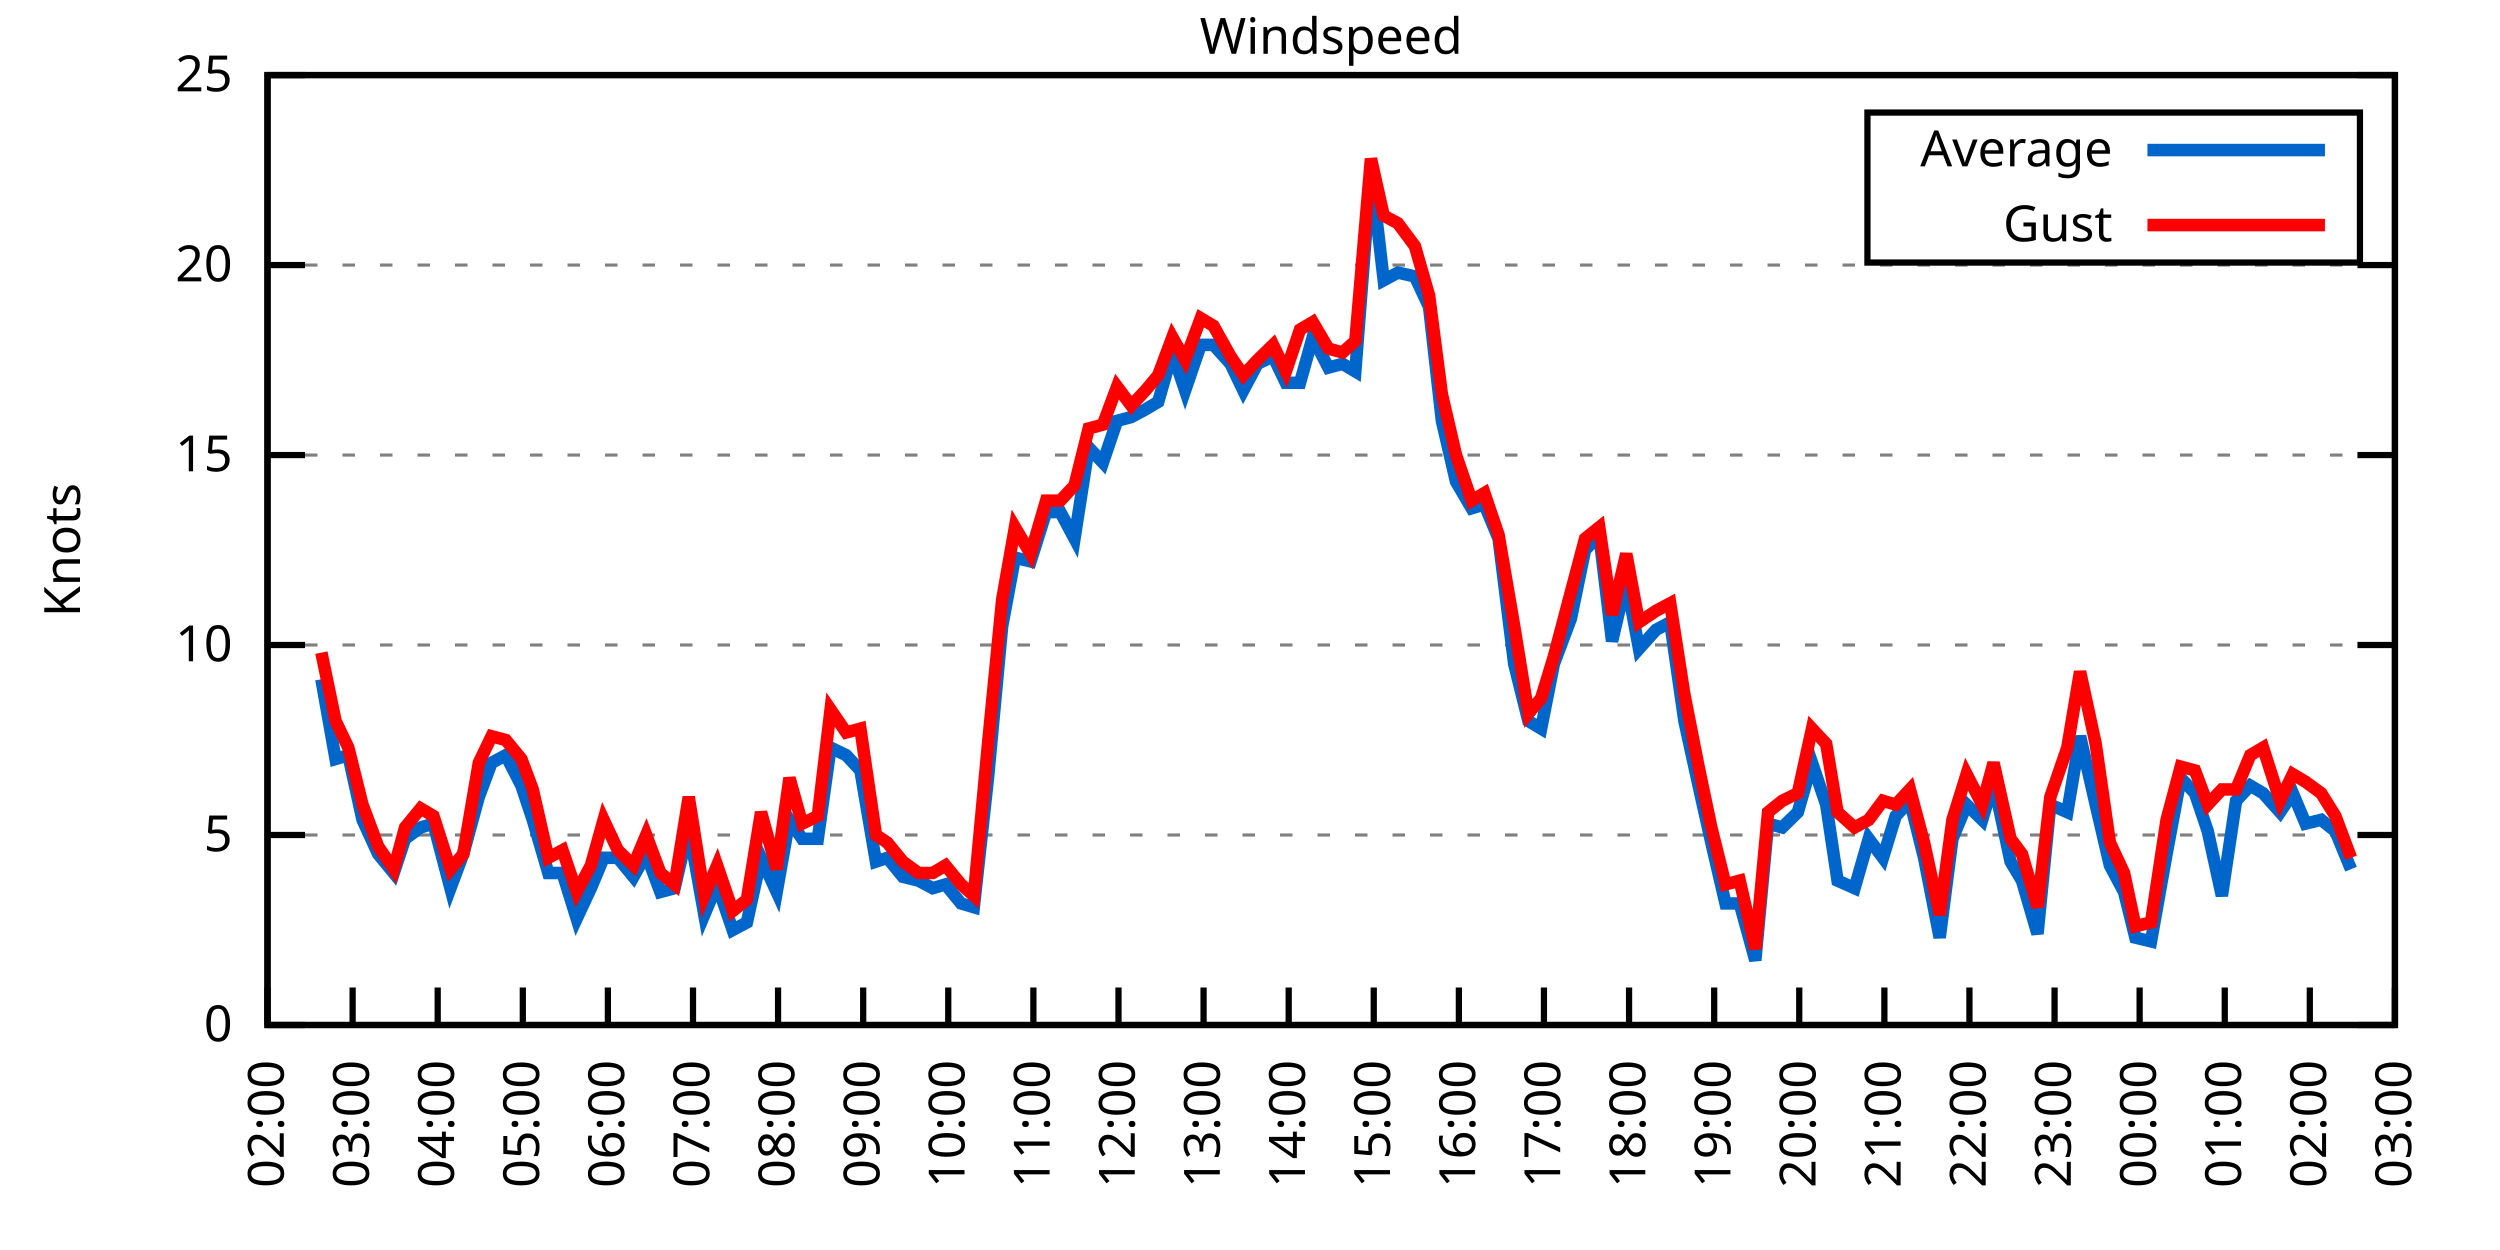
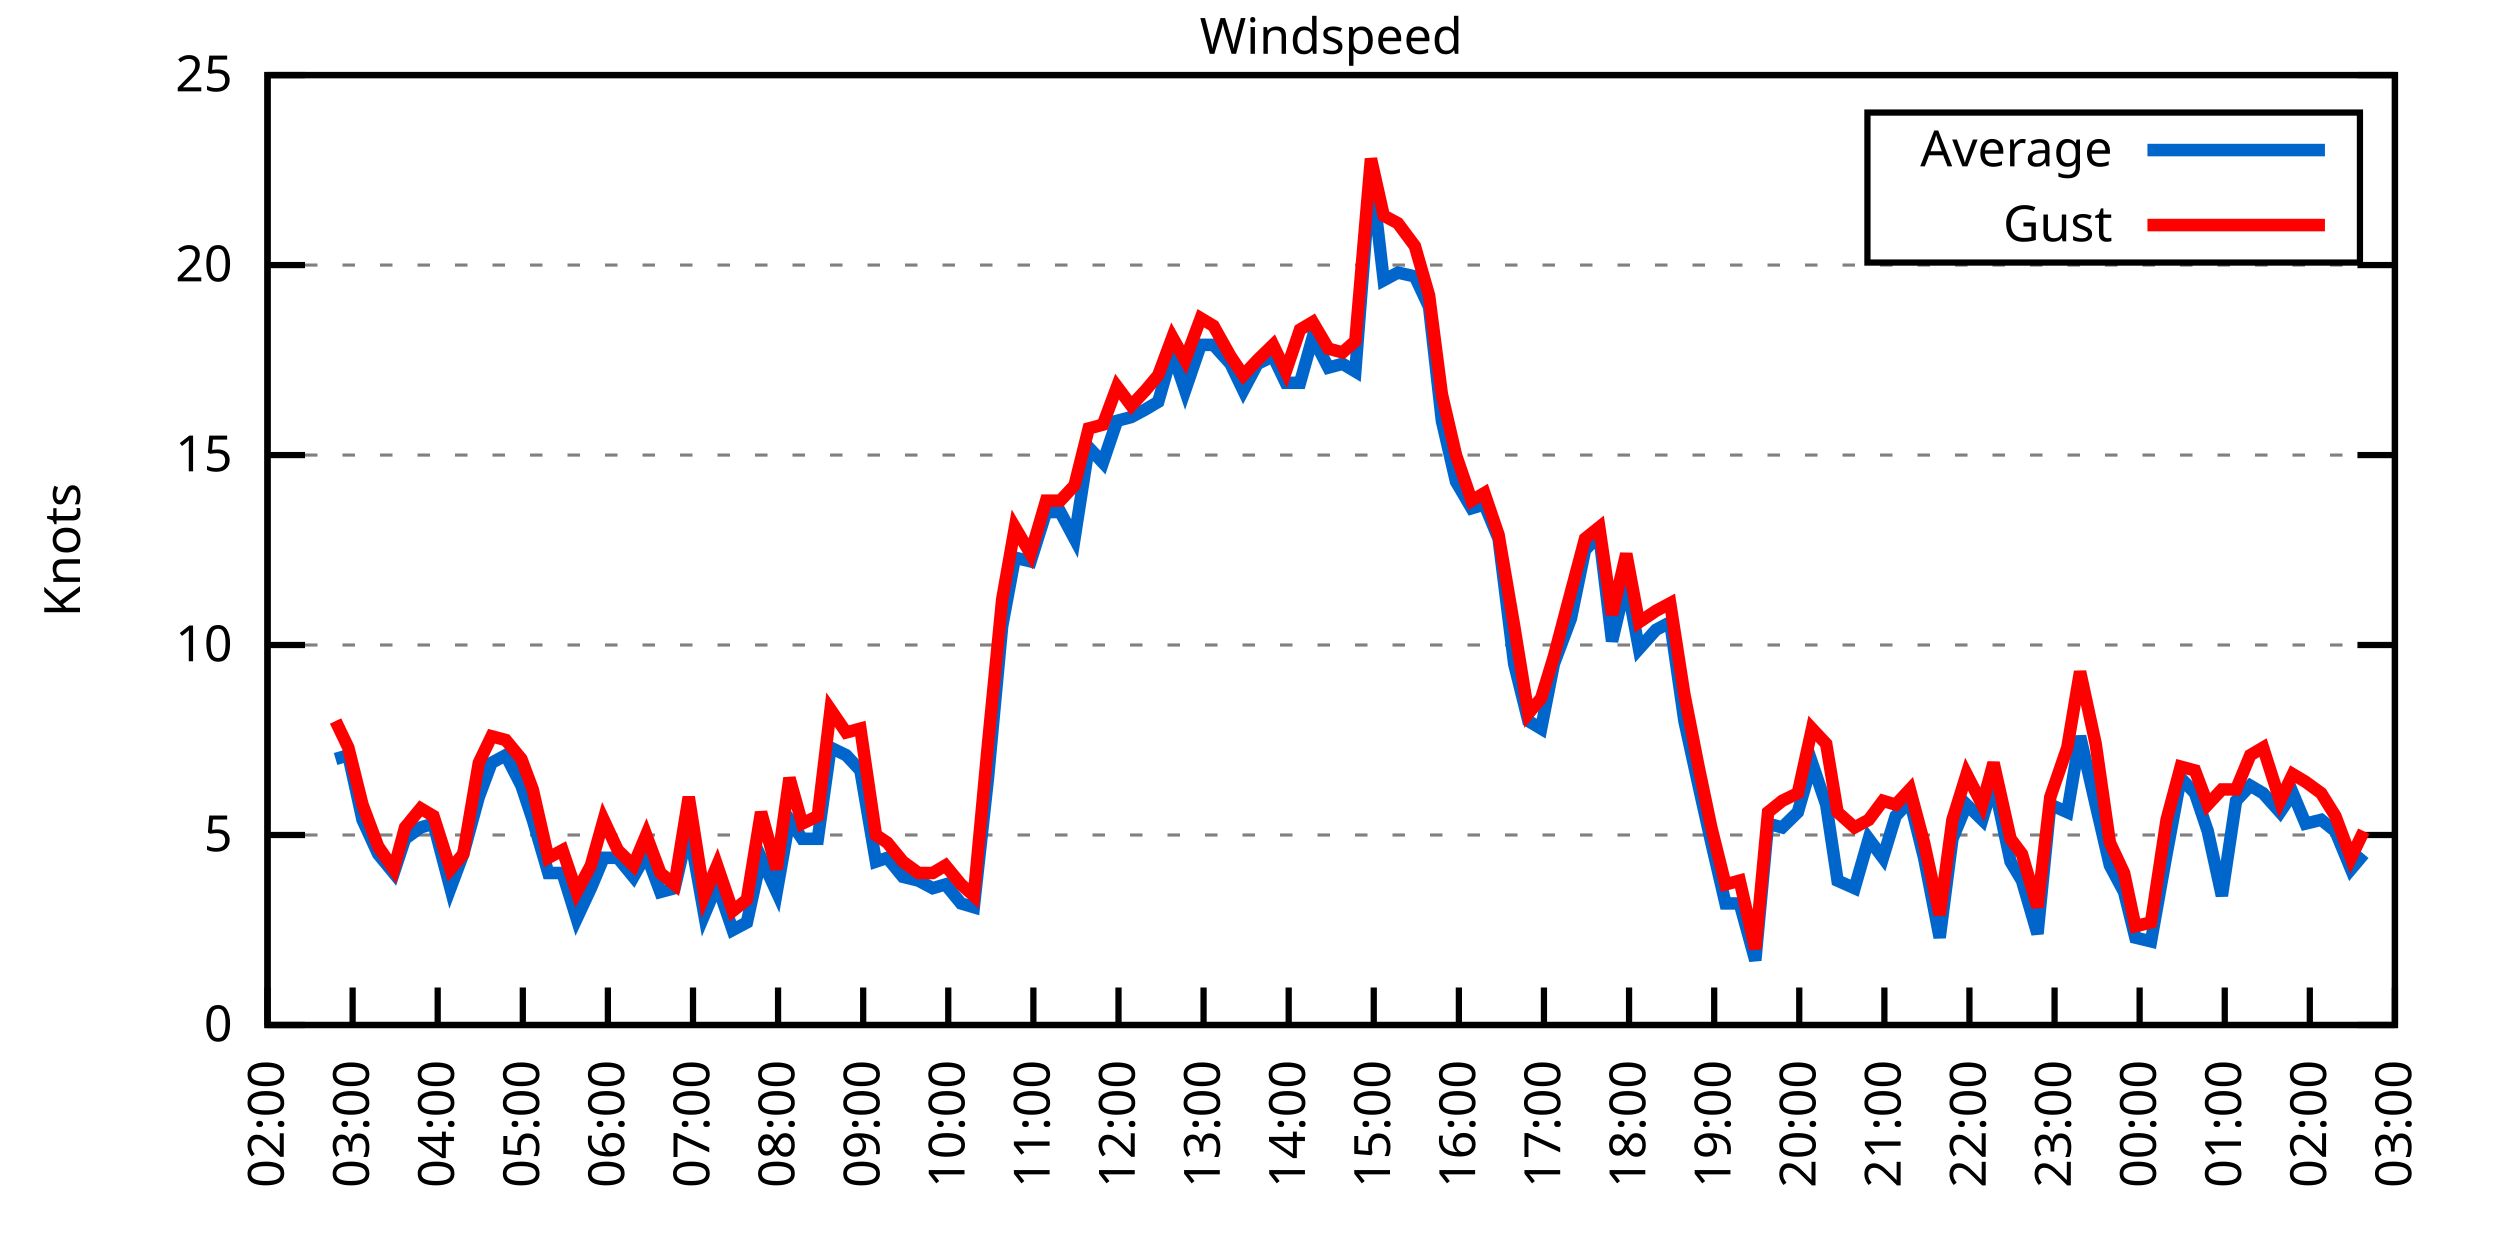
<svg xmlns="http://www.w3.org/2000/svg" xmlns:xlink="http://www.w3.org/1999/xlink" width="400" height="200" viewBox="0 0 400 200">
  <g id="gnuplot_canvas">
    <rect x="0" y="0" width="400" height="200" fill="none" />
    <defs>
      <circle id="gpDot" r="0.5" stroke-width="0.5" stroke="currentColor" />
      <path id="gpPt0" stroke-width="0.333" stroke="currentColor" d="M-1,0 h2 M0,-1 v2" />
      <path id="gpPt1" stroke-width="0.333" stroke="currentColor" d="M-1,-1 L1,1 M1,-1 L-1,1" />
      <path id="gpPt2" stroke-width="0.333" stroke="currentColor" d="M-1,0 L1,0 M0,-1 L0,1 M-1,-1 L1,1 M-1,1 L1,-1" />
      <rect id="gpPt3" stroke-width="0.333" stroke="currentColor" x="-1" y="-1" width="2" height="2" />
      <rect id="gpPt4" stroke-width="0.333" stroke="currentColor" fill="currentColor" x="-1" y="-1" width="2" height="2" />
      <circle id="gpPt5" stroke-width="0.333" stroke="currentColor" cx="0" cy="0" r="1" />
      <use xlink:href="#gpPt5" id="gpPt6" fill="currentColor" stroke="none" />
      <path id="gpPt7" stroke-width="0.333" stroke="currentColor" d="M0,-1.33 L-1.33,0.67 L1.33,0.67 z" />
      <use xlink:href="#gpPt7" id="gpPt8" fill="currentColor" stroke="none" />
      <use xlink:href="#gpPt7" id="gpPt9" stroke="currentColor" transform="rotate(180)" />
      <use xlink:href="#gpPt9" id="gpPt10" fill="currentColor" stroke="none" />
      <use xlink:href="#gpPt3" id="gpPt11" stroke="currentColor" transform="rotate(45)" />
      <use xlink:href="#gpPt11" id="gpPt12" fill="currentColor" stroke="none" />
      <path id="gpPt13" stroke-width="0.333" stroke="currentColor" d="M0,1.330 L1.265,0.411 L0.782,-1.067 L-0.782,-1.076 L-1.265,0.411 z" />
      <use xlink:href="#gpPt13" id="gpPt14" fill="currentColor" stroke="none" />
      <filter id="textbox" filterUnits="objectBoundingBox" x="0" y="0" height="1" width="1">
        <feFlood flood-color="white" flood-opacity="1" result="bgnd" />
        <feComposite in="SourceGraphic" in2="bgnd" operator="atop" />
      </filter>
      <filter id="greybox" filterUnits="objectBoundingBox" x="0" y="0" height="1" width="1">
        <feFlood flood-color="lightgrey" flood-opacity="1" result="grey" />
        <feComposite in="SourceGraphic" in2="grey" operator="atop" />
      </filter>
    </defs>
    <g fill="none" color="white" stroke="currentColor" stroke-width="1.00" stroke-linecap="butt" stroke-linejoin="miter">
</g>
    <g fill="none" color="black" stroke="currentColor" stroke-width="1.00" stroke-linecap="butt" stroke-linejoin="miter">
      <g stroke="none" shape-rendering="crispEdges">
        <polygon fill="rgb(255, 255, 255)" points="42.80,164.00 383.18,164.00 383.18,12.02 42.80,12.02 " />
      </g>
    </g>
    <g fill="none" color="black" stroke="currentColor" stroke-width="1.00" stroke-linecap="butt" stroke-linejoin="miter">
</g>
    <g fill="none" color="black" stroke="black" stroke-width="0.50" stroke-linecap="butt" stroke-linejoin="miter">
</g>
    <g fill="none" color="gray" stroke="currentColor" stroke-width="0.50" stroke-linecap="butt" stroke-linejoin="miter">
      <path stroke="gray" stroke-dasharray="2,4" class="gridline" d="M42.80,164.00 L383.19,164.00  " />
    </g>
    <g fill="none" color="gray" stroke="gray" stroke-width="1.00" stroke-linecap="butt" stroke-linejoin="miter">
</g>
    <g fill="none" color="black" stroke="currentColor" stroke-width="1.00" stroke-linecap="butt" stroke-linejoin="miter">
      <path stroke="black" d="M42.80,164.00 L48.80,164.00 M383.19,164.00 L377.19,164.00  " />
      <g transform="translate(37.20,166.60)" stroke="none" fill="black" font-family="Sans" font-size="8.00" text-anchor="end">
        <text>
          <tspan font-family="Sans"> 0</tspan>
        </text>
      </g>
    </g>
    <g fill="none" color="black" stroke="currentColor" stroke-width="1.00" stroke-linecap="butt" stroke-linejoin="miter">
</g>
    <g fill="none" color="black" stroke="black" stroke-width="0.50" stroke-linecap="butt" stroke-linejoin="miter">
</g>
    <g fill="none" color="gray" stroke="currentColor" stroke-width="0.50" stroke-linecap="butt" stroke-linejoin="miter">
      <path stroke="gray" stroke-dasharray="2,4" class="gridline" d="M42.80,133.60 L383.19,133.60  " />
    </g>
    <g fill="none" color="gray" stroke="gray" stroke-width="1.00" stroke-linecap="butt" stroke-linejoin="miter">
</g>
    <g fill="none" color="black" stroke="currentColor" stroke-width="1.00" stroke-linecap="butt" stroke-linejoin="miter">
      <path stroke="black" d="M42.80,133.60 L48.80,133.60 M383.19,133.60 L377.19,133.60  " />
      <g transform="translate(37.20,136.20)" stroke="none" fill="black" font-family="Sans" font-size="8.00" text-anchor="end">
        <text>
          <tspan font-family="Sans"> 5</tspan>
        </text>
      </g>
    </g>
    <g fill="none" color="black" stroke="currentColor" stroke-width="1.00" stroke-linecap="butt" stroke-linejoin="miter">
</g>
    <g fill="none" color="black" stroke="black" stroke-width="0.50" stroke-linecap="butt" stroke-linejoin="miter">
</g>
    <g fill="none" color="gray" stroke="currentColor" stroke-width="0.50" stroke-linecap="butt" stroke-linejoin="miter">
      <path stroke="gray" stroke-dasharray="2,4" class="gridline" d="M42.80,103.20 L383.19,103.20  " />
    </g>
    <g fill="none" color="gray" stroke="gray" stroke-width="1.00" stroke-linecap="butt" stroke-linejoin="miter">
</g>
    <g fill="none" color="black" stroke="currentColor" stroke-width="1.00" stroke-linecap="butt" stroke-linejoin="miter">
      <path stroke="black" d="M42.80,103.20 L48.80,103.20 M383.19,103.20 L377.19,103.20  " />
      <g transform="translate(37.20,105.80)" stroke="none" fill="black" font-family="Sans" font-size="8.00" text-anchor="end">
        <text>
          <tspan font-family="Sans"> 10</tspan>
        </text>
      </g>
    </g>
    <g fill="none" color="black" stroke="currentColor" stroke-width="1.00" stroke-linecap="butt" stroke-linejoin="miter">
</g>
    <g fill="none" color="black" stroke="black" stroke-width="0.50" stroke-linecap="butt" stroke-linejoin="miter">
</g>
    <g fill="none" color="gray" stroke="currentColor" stroke-width="0.50" stroke-linecap="butt" stroke-linejoin="miter">
      <path stroke="gray" stroke-dasharray="2,4" class="gridline" d="M42.80,72.81 L383.19,72.81  " />
    </g>
    <g fill="none" color="gray" stroke="gray" stroke-width="1.00" stroke-linecap="butt" stroke-linejoin="miter">
</g>
    <g fill="none" color="black" stroke="currentColor" stroke-width="1.00" stroke-linecap="butt" stroke-linejoin="miter">
      <path stroke="black" d="M42.80,72.81 L48.80,72.81 M383.19,72.81 L377.19,72.81  " />
      <g transform="translate(37.20,75.41)" stroke="none" fill="black" font-family="Sans" font-size="8.00" text-anchor="end">
        <text>
          <tspan font-family="Sans"> 15</tspan>
        </text>
      </g>
    </g>
    <g fill="none" color="black" stroke="currentColor" stroke-width="1.00" stroke-linecap="butt" stroke-linejoin="miter">
</g>
    <g fill="none" color="black" stroke="black" stroke-width="0.50" stroke-linecap="butt" stroke-linejoin="miter">
</g>
    <g fill="none" color="gray" stroke="currentColor" stroke-width="0.50" stroke-linecap="butt" stroke-linejoin="miter">
      <path stroke="gray" stroke-dasharray="2,4" class="gridline" d="M42.80,42.41 L383.19,42.41  " />
    </g>
    <g fill="none" color="gray" stroke="gray" stroke-width="1.00" stroke-linecap="butt" stroke-linejoin="miter">
</g>
    <g fill="none" color="black" stroke="currentColor" stroke-width="1.00" stroke-linecap="butt" stroke-linejoin="miter">
      <path stroke="black" d="M42.80,42.41 L48.80,42.41 M383.19,42.41 L377.19,42.41  " />
      <g transform="translate(37.20,45.01)" stroke="none" fill="black" font-family="Sans" font-size="8.00" text-anchor="end">
        <text>
          <tspan font-family="Sans"> 20</tspan>
        </text>
      </g>
    </g>
    <g fill="none" color="black" stroke="currentColor" stroke-width="1.00" stroke-linecap="butt" stroke-linejoin="miter">
</g>
    <g fill="none" color="black" stroke="black" stroke-width="0.50" stroke-linecap="butt" stroke-linejoin="miter">
</g>
    <g fill="none" color="gray" stroke="currentColor" stroke-width="0.50" stroke-linecap="butt" stroke-linejoin="miter">
      <path stroke="gray" stroke-dasharray="2,4" class="gridline" d="M42.80,12.01 L383.19,12.01  " />
    </g>
    <g fill="none" color="gray" stroke="gray" stroke-width="1.00" stroke-linecap="butt" stroke-linejoin="miter">
</g>
    <g fill="none" color="black" stroke="currentColor" stroke-width="1.00" stroke-linecap="butt" stroke-linejoin="miter">
      <path stroke="black" d="M42.80,12.01 L48.80,12.01 M383.19,12.01 L377.19,12.01  " />
      <g transform="translate(37.20,14.61)" stroke="none" fill="black" font-family="Sans" font-size="8.00" text-anchor="end">
        <text>
          <tspan font-family="Sans"> 25</tspan>
        </text>
      </g>
    </g>
    <g fill="none" color="black" stroke="currentColor" stroke-width="1.00" stroke-linecap="butt" stroke-linejoin="miter">
      <path stroke="black" d="M42.80,164.00 L42.80,158.00  " />
      <g transform="translate(45.40,169.60) rotate(270.00)" stroke="none" fill="black" font-family="Sans" font-size="8.00" text-anchor="end">
        <text>
          <tspan font-family="Sans">02:00</tspan>
        </text>
      </g>
    </g>
    <g fill="none" color="black" stroke="currentColor" stroke-width="1.00" stroke-linecap="butt" stroke-linejoin="miter">
      <path stroke="black" d="M56.42,164.00 L56.42,158.00  " />
      <g transform="translate(59.02,169.60) rotate(270.00)" stroke="none" fill="black" font-family="Sans" font-size="8.00" text-anchor="end">
        <text>
          <tspan font-family="Sans">03:00</tspan>
        </text>
      </g>
    </g>
    <g fill="none" color="black" stroke="currentColor" stroke-width="1.00" stroke-linecap="butt" stroke-linejoin="miter">
      <path stroke="black" d="M70.03,164.00 L70.03,158.00  " />
      <g transform="translate(72.63,169.60) rotate(270.00)" stroke="none" fill="black" font-family="Sans" font-size="8.00" text-anchor="end">
        <text>
          <tspan font-family="Sans">04:00</tspan>
        </text>
      </g>
    </g>
    <g fill="none" color="black" stroke="currentColor" stroke-width="1.00" stroke-linecap="butt" stroke-linejoin="miter">
      <path stroke="black" d="M83.65,164.00 L83.65,158.00  " />
      <g transform="translate(86.25,169.60) rotate(270.00)" stroke="none" fill="black" font-family="Sans" font-size="8.00" text-anchor="end">
        <text>
          <tspan font-family="Sans">05:00</tspan>
        </text>
      </g>
    </g>
    <g fill="none" color="black" stroke="currentColor" stroke-width="1.00" stroke-linecap="butt" stroke-linejoin="miter">
      <path stroke="black" d="M97.26,164.00 L97.26,158.00  " />
      <g transform="translate(99.86,169.60) rotate(270.00)" stroke="none" fill="black" font-family="Sans" font-size="8.00" text-anchor="end">
        <text>
          <tspan font-family="Sans">06:00</tspan>
        </text>
      </g>
    </g>
    <g fill="none" color="black" stroke="currentColor" stroke-width="1.00" stroke-linecap="butt" stroke-linejoin="miter">
      <path stroke="black" d="M110.88,164.00 L110.88,158.00  " />
      <g transform="translate(113.48,169.60) rotate(270.00)" stroke="none" fill="black" font-family="Sans" font-size="8.00" text-anchor="end">
        <text>
          <tspan font-family="Sans">07:00</tspan>
        </text>
      </g>
    </g>
    <g fill="none" color="black" stroke="currentColor" stroke-width="1.00" stroke-linecap="butt" stroke-linejoin="miter">
      <path stroke="black" d="M124.49,164.00 L124.49,158.00  " />
      <g transform="translate(127.09,169.60) rotate(270.00)" stroke="none" fill="black" font-family="Sans" font-size="8.00" text-anchor="end">
        <text>
          <tspan font-family="Sans">08:00</tspan>
        </text>
      </g>
    </g>
    <g fill="none" color="black" stroke="currentColor" stroke-width="1.00" stroke-linecap="butt" stroke-linejoin="miter">
      <path stroke="black" d="M138.11,164.00 L138.11,158.00  " />
      <g transform="translate(140.71,169.60) rotate(270.00)" stroke="none" fill="black" font-family="Sans" font-size="8.00" text-anchor="end">
        <text>
          <tspan font-family="Sans">09:00</tspan>
        </text>
      </g>
    </g>
    <g fill="none" color="black" stroke="currentColor" stroke-width="1.00" stroke-linecap="butt" stroke-linejoin="miter">
      <path stroke="black" d="M151.72,164.00 L151.72,158.00  " />
      <g transform="translate(154.32,169.60) rotate(270.00)" stroke="none" fill="black" font-family="Sans" font-size="8.00" text-anchor="end">
        <text>
          <tspan font-family="Sans">10:00</tspan>
        </text>
      </g>
    </g>
    <g fill="none" color="black" stroke="currentColor" stroke-width="1.00" stroke-linecap="butt" stroke-linejoin="miter">
      <path stroke="black" d="M165.34,164.00 L165.34,158.00  " />
      <g transform="translate(167.94,169.60) rotate(270.00)" stroke="none" fill="black" font-family="Sans" font-size="8.00" text-anchor="end">
        <text>
          <tspan font-family="Sans">11:00</tspan>
        </text>
      </g>
    </g>
    <g fill="none" color="black" stroke="currentColor" stroke-width="1.00" stroke-linecap="butt" stroke-linejoin="miter">
      <path stroke="black" d="M178.96,164.00 L178.96,158.00  " />
      <g transform="translate(181.56,169.60) rotate(270.00)" stroke="none" fill="black" font-family="Sans" font-size="8.00" text-anchor="end">
        <text>
          <tspan font-family="Sans">12:00</tspan>
        </text>
      </g>
    </g>
    <g fill="none" color="black" stroke="currentColor" stroke-width="1.00" stroke-linecap="butt" stroke-linejoin="miter">
      <path stroke="black" d="M192.57,164.00 L192.57,158.00  " />
      <g transform="translate(195.17,169.60) rotate(270.00)" stroke="none" fill="black" font-family="Sans" font-size="8.00" text-anchor="end">
        <text>
          <tspan font-family="Sans">13:00</tspan>
        </text>
      </g>
    </g>
    <g fill="none" color="black" stroke="currentColor" stroke-width="1.00" stroke-linecap="butt" stroke-linejoin="miter">
      <path stroke="black" d="M206.19,164.00 L206.19,158.00  " />
      <g transform="translate(208.79,169.60) rotate(270.00)" stroke="none" fill="black" font-family="Sans" font-size="8.00" text-anchor="end">
        <text>
          <tspan font-family="Sans">14:00</tspan>
        </text>
      </g>
    </g>
    <g fill="none" color="black" stroke="currentColor" stroke-width="1.00" stroke-linecap="butt" stroke-linejoin="miter">
      <path stroke="black" d="M219.80,164.00 L219.80,158.00  " />
      <g transform="translate(222.40,169.60) rotate(270.00)" stroke="none" fill="black" font-family="Sans" font-size="8.00" text-anchor="end">
        <text>
          <tspan font-family="Sans">15:00</tspan>
        </text>
      </g>
    </g>
    <g fill="none" color="black" stroke="currentColor" stroke-width="1.00" stroke-linecap="butt" stroke-linejoin="miter">
      <path stroke="black" d="M233.42,164.00 L233.42,158.00  " />
      <g transform="translate(236.02,169.60) rotate(270.00)" stroke="none" fill="black" font-family="Sans" font-size="8.00" text-anchor="end">
        <text>
          <tspan font-family="Sans">16:00</tspan>
        </text>
      </g>
    </g>
    <g fill="none" color="black" stroke="currentColor" stroke-width="1.00" stroke-linecap="butt" stroke-linejoin="miter">
      <path stroke="black" d="M247.03,164.00 L247.03,158.00  " />
      <g transform="translate(249.63,169.60) rotate(270.00)" stroke="none" fill="black" font-family="Sans" font-size="8.00" text-anchor="end">
        <text>
          <tspan font-family="Sans">17:00</tspan>
        </text>
      </g>
    </g>
    <g fill="none" color="black" stroke="currentColor" stroke-width="1.00" stroke-linecap="butt" stroke-linejoin="miter">
      <path stroke="black" d="M260.65,164.00 L260.65,158.00  " />
      <g transform="translate(263.25,169.60) rotate(270.00)" stroke="none" fill="black" font-family="Sans" font-size="8.00" text-anchor="end">
        <text>
          <tspan font-family="Sans">18:00</tspan>
        </text>
      </g>
    </g>
    <g fill="none" color="black" stroke="currentColor" stroke-width="1.00" stroke-linecap="butt" stroke-linejoin="miter">
      <path stroke="black" d="M274.27,164.00 L274.27,158.00  " />
      <g transform="translate(276.87,169.60) rotate(270.00)" stroke="none" fill="black" font-family="Sans" font-size="8.00" text-anchor="end">
        <text>
          <tspan font-family="Sans">19:00</tspan>
        </text>
      </g>
    </g>
    <g fill="none" color="black" stroke="currentColor" stroke-width="1.00" stroke-linecap="butt" stroke-linejoin="miter">
      <path stroke="black" d="M287.88,164.00 L287.88,158.00  " />
      <g transform="translate(290.48,169.60) rotate(270.00)" stroke="none" fill="black" font-family="Sans" font-size="8.00" text-anchor="end">
        <text>
          <tspan font-family="Sans">20:00</tspan>
        </text>
      </g>
    </g>
    <g fill="none" color="black" stroke="currentColor" stroke-width="1.00" stroke-linecap="butt" stroke-linejoin="miter">
      <path stroke="black" d="M301.50,164.00 L301.50,158.00  " />
      <g transform="translate(304.10,169.60) rotate(270.00)" stroke="none" fill="black" font-family="Sans" font-size="8.00" text-anchor="end">
        <text>
          <tspan font-family="Sans">21:00</tspan>
        </text>
      </g>
    </g>
    <g fill="none" color="black" stroke="currentColor" stroke-width="1.00" stroke-linecap="butt" stroke-linejoin="miter">
      <path stroke="black" d="M315.11,164.00 L315.11,158.00  " />
      <g transform="translate(317.71,169.60) rotate(270.00)" stroke="none" fill="black" font-family="Sans" font-size="8.00" text-anchor="end">
        <text>
          <tspan font-family="Sans">22:00</tspan>
        </text>
      </g>
    </g>
    <g fill="none" color="black" stroke="currentColor" stroke-width="1.00" stroke-linecap="butt" stroke-linejoin="miter">
      <path stroke="black" d="M328.73,164.00 L328.73,158.00  " />
      <g transform="translate(331.33,169.60) rotate(270.00)" stroke="none" fill="black" font-family="Sans" font-size="8.00" text-anchor="end">
        <text>
          <tspan font-family="Sans">23:00</tspan>
        </text>
      </g>
    </g>
    <g fill="none" color="black" stroke="currentColor" stroke-width="1.00" stroke-linecap="butt" stroke-linejoin="miter">
      <path stroke="black" d="M342.34,164.00 L342.34,158.00  " />
      <g transform="translate(344.94,169.60) rotate(270.00)" stroke="none" fill="black" font-family="Sans" font-size="8.00" text-anchor="end">
        <text>
          <tspan font-family="Sans">00:00</tspan>
        </text>
      </g>
    </g>
    <g fill="none" color="black" stroke="currentColor" stroke-width="1.00" stroke-linecap="butt" stroke-linejoin="miter">
      <path stroke="black" d="M355.96,164.00 L355.96,158.00  " />
      <g transform="translate(358.56,169.60) rotate(270.00)" stroke="none" fill="black" font-family="Sans" font-size="8.00" text-anchor="end">
        <text>
          <tspan font-family="Sans">01:00</tspan>
        </text>
      </g>
    </g>
    <g fill="none" color="black" stroke="currentColor" stroke-width="1.00" stroke-linecap="butt" stroke-linejoin="miter">
      <path stroke="black" d="M369.57,164.00 L369.57,158.00  " />
      <g transform="translate(372.17,169.60) rotate(270.00)" stroke="none" fill="black" font-family="Sans" font-size="8.00" text-anchor="end">
        <text>
          <tspan font-family="Sans">02:00</tspan>
        </text>
      </g>
    </g>
    <g fill="none" color="black" stroke="currentColor" stroke-width="1.00" stroke-linecap="butt" stroke-linejoin="miter">
      <path stroke="black" d="M383.19,164.00 L383.19,158.00  " />
      <g transform="translate(385.79,169.60) rotate(270.00)" stroke="none" fill="black" font-family="Sans" font-size="8.00" text-anchor="end">
        <text>
          <tspan font-family="Sans">03:00</tspan>
        </text>
      </g>
    </g>
    <g fill="none" color="black" stroke="currentColor" stroke-width="1.00" stroke-linecap="butt" stroke-linejoin="miter">
</g>
    <g fill="none" color="black" stroke="currentColor" stroke-width="1.00" stroke-linecap="butt" stroke-linejoin="miter">
      <path stroke="black" d="M42.80,12.01 L42.80,164.00 L383.19,164.00 L383.19,12.01 L42.80,12.01 Z  " />
    </g>
    <g fill="none" color="black" stroke="currentColor" stroke-width="1.00" stroke-linecap="butt" stroke-linejoin="miter">
</g>
    <g fill="none" color="black" stroke="currentColor" stroke-width="1.00" stroke-linecap="butt" stroke-linejoin="miter">
      <path stroke="black" d="M298.79,42.01 L298.79,18.01 L377.59,18.01 L377.59,42.01 L298.79,42.01 Z  " />
    </g>
    <g id="Windspeed_plot_1">
      <g fill="none" color="white" stroke="black" stroke-width="2.00" stroke-linecap="butt" stroke-linejoin="miter">
</g>
      <g fill="none" color="black" stroke="currentColor" stroke-width="2.00" stroke-linecap="butt" stroke-linejoin="miter">
        <g transform="translate(337.99,26.61)" stroke="none" fill="black" font-family="Sans" font-size="8.00" text-anchor="end">
          <text>
            <tspan font-family="Sans">Average</tspan>
          </text>
        </g>
      </g>
      <g fill="none" color="black" stroke="currentColor" stroke-width="2.00" stroke-linecap="butt" stroke-linejoin="miter">
-         <path stroke="rgb(  0, 102, 204)" d="M343.59,24.01 L371.99,24.01 M51.42,108.68 L53.69,121.44 L55.73,120.83 L58.00,131.17 L60.50,136.64 L63.00,139.68   L64.81,134.21 L67.31,132.39 L69.35,131.78 L72.07,142.11 L74.12,136.64 L76.61,127.52 L78.65,122.05 L80.92,120.83   L83.42,125.70 L85.24,131.17 L87.73,139.68 L90.00,139.68 L92.27,146.98 L94.54,142.11 L96.58,137.25 L98.85,137.25   L101.35,140.29 L103.39,136.64 L105.66,142.72 L107.93,142.11 L110.20,132.39 L112.69,146.37 L114.74,141.51 L117.23,148.80   L119.50,147.59 L121.77,137.25 L124.27,142.72 L126.31,131.17 L128.35,134.21 L130.85,134.21 L132.89,119.62 L135.39,120.83   L137.66,123.27 L140.15,137.86 L141.97,137.25 L144.46,140.29 L146.96,140.90 L149.23,142.11 L151.27,141.51 L153.77,144.55   L155.81,145.15 L158.08,124.48 L160.35,100.16 L162.39,89.22 L164.89,89.83 L167.38,81.93 L169.65,81.93 L171.92,86.18   L174.19,71.59 L176.46,74.02 L178.73,67.33 L181.00,66.73 L183.27,65.51 L185.31,64.29 L187.58,56.39 L189.62,62.47   L192.12,55.18 L194.16,55.18 L196.88,58.21 L198.93,62.47 L201.19,58.21 L203.69,57.00 L205.73,61.25 L208.00,61.25   L210.04,53.96 L212.54,58.82 L214.81,58.21 L216.85,59.43 L219.35,27.21 L221.39,44.84 L223.66,43.62 L226.38,44.23   L228.65,49.10 L230.70,67.33 L232.96,77.06 L235.46,81.32 L237.50,80.71 L239.77,86.18 L242.27,106.24 L244.54,115.36   L246.58,116.58 L248.62,106.24 L251.35,98.95 L253.61,88.00 L255.88,85.57 L257.93,102.60 L260.20,92.87 L262.24,103.81   L264.96,100.77 L267.23,99.56 L269.50,115.36 L271.77,125.70 L273.81,134.82 L276.08,144.55 L278.35,144.55 L280.85,153.66   L282.89,131.78 L285.16,132.39 L287.65,129.95 L289.92,122.05 L292.19,128.74 L294.01,140.90 L296.73,142.11 L299.00,134.21   L301.27,137.25 L303.31,130.56 L305.58,128.13 L307.85,137.25 L310.35,150.02 L312.39,134.21 L314.66,128.74 L317.15,131.17   L318.97,125.09 L321.69,137.86 L323.51,140.90 L326.00,149.41 L328.05,128.74 L330.77,129.95 L332.81,117.80 L335.31,128.74   L337.58,138.47 L339.85,142.72 L341.66,150.02 L344.16,150.62 L346.65,136.64 L348.92,124.48 L351.19,126.91 L353.24,132.99   L355.50,143.33 L357.77,128.13 L360.04,125.70 L362.09,126.91 L364.81,129.95 L366.85,126.91 L368.89,131.78 L371.39,131.17   L373.66,132.99 L376.16,139.07  " />
+         <path stroke="rgb(  0, 102, 204)" d="M343.59,24.01 L371.99,24.01 M53.69,121.44 L55.73,120.83 L58.00,131.17 L60.50,136.64 L63.00,139.68 L64.81,134.21   L67.31,132.39 L69.35,131.78 L72.07,142.11 L74.12,136.64 L76.61,127.52 L78.65,122.05 L80.92,120.83 L83.42,125.70   L85.24,131.17 L87.73,139.68 L90.00,139.68 L92.27,146.98 L94.54,142.11 L96.58,137.25 L98.85,137.25 L101.35,140.29   L103.39,136.64 L105.66,142.72 L107.93,142.11 L110.20,132.39 L112.69,146.37 L114.74,141.51 L117.23,148.80 L119.50,147.59   L121.77,137.25 L124.27,142.72 L126.31,131.17 L128.35,134.21 L130.85,134.21 L132.89,119.62 L135.39,120.83 L137.66,123.27   L140.15,137.86 L141.97,137.25 L144.46,140.29 L146.96,140.90 L149.23,142.11 L151.27,141.51 L153.77,144.55 L155.81,145.15   L158.08,124.48 L160.35,100.16 L162.39,89.22 L164.89,89.83 L167.38,81.93 L169.65,81.93 L171.92,86.18 L174.19,71.59   L176.46,74.02 L178.73,67.33 L181.00,66.73 L183.27,65.51 L185.31,64.29 L187.58,56.39 L189.62,62.47 L192.12,55.18   L194.16,55.18 L196.88,58.21 L198.93,62.47 L201.19,58.21 L203.69,57.00 L205.73,61.25 L208.00,61.25 L210.04,53.96   L212.54,58.82 L214.81,58.21 L216.85,59.43 L219.35,27.21 L221.39,44.84 L223.66,43.62 L226.38,44.23 L228.65,49.10   L230.70,67.33 L232.96,77.06 L235.46,81.32 L237.50,80.71 L239.77,86.18 L242.27,106.24 L244.54,115.36 L246.58,116.58   L248.62,106.24 L251.35,98.95 L253.61,88.00 L255.88,85.57 L257.93,102.60 L260.20,92.87 L262.24,103.81 L264.96,100.77   L267.23,99.56 L269.50,115.36 L271.77,125.70 L273.81,134.82 L276.08,144.55 L278.35,144.55 L280.85,153.66 L282.89,131.78   L285.16,132.39 L287.65,129.95 L289.92,122.05 L292.19,128.74 L294.01,140.90 L296.73,142.11 L299.00,134.21 L301.27,137.25   L303.31,130.56 L305.58,128.13 L307.85,137.25 L310.35,150.02 L312.39,134.21 L314.66,128.74 L317.15,131.17 L318.97,125.09   L321.69,137.86 L323.51,140.90 L326.00,149.41 L328.05,128.74 L330.77,129.95 L332.81,117.80 L335.31,128.74 L337.58,138.47   L339.85,142.72 L341.66,150.02 L344.16,150.62 L346.65,136.64 L348.92,124.48 L351.19,126.91 L353.24,132.99 L355.50,143.33   L357.77,128.13 L360.04,125.70 L362.09,126.91 L364.81,129.95 L366.85,126.91 L368.89,131.78 L371.39,131.17 L373.66,132.99   L376.16,139.07 L378.20,136.64  " />
      </g>
    </g>
    <g id="Windspeed_plot_2">
      <g fill="none" color="black" stroke="currentColor" stroke-width="2.00" stroke-linecap="butt" stroke-linejoin="miter">
        <g transform="translate(337.99,38.61)" stroke="none" fill="black" font-family="Sans" font-size="8.00" text-anchor="end">
          <text>
            <tspan font-family="Sans">Gust</tspan>
          </text>
        </g>
      </g>
      <g fill="none" color="black" stroke="currentColor" stroke-width="2.00" stroke-linecap="butt" stroke-linejoin="miter">
-         <path stroke="rgb(255,   0,   0)" d="M343.59,36.01 L371.99,36.01 M51.42,104.42 L53.69,115.36 L55.73,119.62 L58.00,128.74 L60.50,135.43 L63.00,139.07   L64.81,132.39 L67.31,129.35 L69.35,130.56 L72.07,139.07 L74.12,136.64 L76.61,122.05 L78.65,117.80 L80.92,118.40   L83.42,121.44 L85.24,126.31 L87.73,137.25 L90.00,136.03 L92.27,142.72 L94.54,138.47 L96.58,131.17 L98.85,136.03   L101.35,138.47 L103.39,133.60 L105.66,139.68 L107.93,141.51 L110.20,127.52 L112.69,143.33 L114.74,138.47 L117.23,145.76   L119.50,143.94 L121.77,129.95 L124.27,139.07 L126.31,124.48 L128.35,131.78 L130.85,130.56 L132.89,113.54 L135.39,117.19   L137.66,116.58 L140.15,133.60 L141.97,134.82 L144.46,137.86 L146.96,139.68 L149.23,139.68 L151.27,138.47 L153.77,141.51   L155.81,143.33 L158.08,119.01 L160.35,95.91 L162.39,84.36 L164.89,88.61 L167.38,80.10 L169.65,80.10 L171.92,77.67   L174.19,68.55 L176.46,67.94 L178.73,61.86 L181.00,64.90 L183.27,62.47 L185.31,60.04 L187.58,53.96 L189.62,57.61   L192.12,50.92 L194.16,52.14 L196.88,57.00 L198.93,60.04 L201.19,57.61 L203.69,55.18 L205.73,59.43 L208.00,52.74   L210.04,51.53 L212.54,55.78 L214.81,56.39 L216.85,54.57 L219.35,25.39 L221.39,34.50 L223.66,35.72 L226.38,39.37   L228.65,47.27 L230.70,63.08 L232.96,72.81 L235.46,80.10 L237.50,78.89 L239.77,85.57 L242.27,100.16 L244.54,114.15   L246.58,111.72 L248.62,105.03 L251.35,94.69 L253.61,86.18 L255.88,84.36 L257.93,98.34 L260.20,88.61 L262.24,99.56   L264.96,97.73 L267.23,96.52 L269.50,111.11 L271.77,122.66 L273.81,132.39 L276.08,141.51 L278.35,140.90 L280.85,151.84   L282.89,129.95 L285.16,128.13 L287.65,126.91 L289.92,116.58 L292.19,119.01 L294.01,129.95 L296.73,132.39 L299.00,131.17   L301.27,128.13 L303.31,128.74 L305.58,126.31 L307.85,134.82 L310.35,146.37 L312.39,131.17 L314.66,123.87 L317.15,128.74   L318.97,122.05 L321.69,134.21 L323.51,136.64 L326.00,145.15 L328.05,127.52 L330.77,119.62 L332.81,107.46 L335.31,119.01   L337.58,134.82 L339.85,139.68 L341.66,148.19 L344.16,147.59 L346.65,131.17 L348.92,122.66 L351.19,123.27 L353.24,128.74   L355.50,126.31 L357.77,126.31 L360.04,120.83 L362.09,119.62 L364.81,128.13 L366.85,123.87 L368.89,125.09 L371.39,126.91   L373.66,130.56 L376.16,137.25  " />
+         <path stroke="rgb(255,   0,   0)" d="M343.59,36.01 L371.99,36.01 M53.69,115.36 L55.73,119.62 L58.00,128.74 L60.50,135.43 L63.00,139.07 L64.81,132.39   L67.31,129.35 L69.35,130.56 L72.07,139.07 L74.12,136.64 L76.61,122.05 L78.65,117.80 L80.92,118.40 L83.42,121.44   L85.24,126.31 L87.73,137.25 L90.00,136.03 L92.27,142.72 L94.54,138.47 L96.58,131.17 L98.85,136.03 L101.35,138.47   L103.39,133.60 L105.66,139.68 L107.93,141.51 L110.20,127.52 L112.69,143.33 L114.74,138.47 L117.23,145.76 L119.50,143.94   L121.77,129.95 L124.27,139.07 L126.31,124.48 L128.35,131.78 L130.85,130.56 L132.89,113.54 L135.39,117.19 L137.66,116.58   L140.15,133.60 L141.97,134.82 L144.46,137.86 L146.96,139.68 L149.23,139.68 L151.27,138.47 L153.77,141.51 L155.81,143.33   L158.08,119.01 L160.35,95.91 L162.39,84.36 L164.89,88.61 L167.38,80.10 L169.65,80.10 L171.92,77.67 L174.19,68.55   L176.46,67.94 L178.73,61.86 L181.00,64.90 L183.27,62.47 L185.31,60.04 L187.58,53.96 L189.62,57.61 L192.12,50.92   L194.16,52.14 L196.88,57.00 L198.93,60.04 L201.19,57.61 L203.69,55.18 L205.73,59.43 L208.00,52.74 L210.04,51.53   L212.54,55.78 L214.81,56.39 L216.85,54.57 L219.35,25.39 L221.39,34.50 L223.66,35.72 L226.38,39.37 L228.65,47.27   L230.70,63.08 L232.96,72.81 L235.46,80.10 L237.50,78.89 L239.77,85.57 L242.27,100.16 L244.54,114.15 L246.58,111.72   L248.62,105.03 L251.35,94.69 L253.61,86.18 L255.88,84.36 L257.93,98.34 L260.20,88.61 L262.24,99.56 L264.96,97.73   L267.23,96.52 L269.50,111.11 L271.77,122.66 L273.81,132.39 L276.08,141.51 L278.35,140.90 L280.85,151.84 L282.89,129.95   L285.16,128.13 L287.65,126.91 L289.92,116.58 L292.19,119.01 L294.01,129.95 L296.73,132.39 L299.00,131.17 L301.27,128.13   L303.31,128.74 L305.58,126.31 L307.85,134.82 L310.35,146.37 L312.39,131.17 L314.66,123.87 L317.15,128.74 L318.97,122.05   L321.69,134.21 L323.51,136.64 L326.00,145.15 L328.05,127.52 L330.77,119.62 L332.81,107.46 L335.31,119.01 L337.58,134.82   L339.85,139.68 L341.66,148.19 L344.16,147.59 L346.65,131.17 L348.92,122.66 L351.19,123.27 L353.24,128.74 L355.50,126.31   L357.77,126.31 L360.04,120.83 L362.09,119.62 L364.81,128.13 L366.85,123.87 L368.89,125.09 L371.39,126.91 L373.66,130.56   L376.16,137.25 L378.20,132.99  " />
      </g>
    </g>
    <g fill="none" color="black" stroke="currentColor" stroke-width="2.00" stroke-linecap="butt" stroke-linejoin="miter">
</g>
    <g fill="none" color="black" stroke="black" stroke-width="1.00" stroke-linecap="butt" stroke-linejoin="miter">
</g>
    <g fill="none" color="black" stroke="currentColor" stroke-width="1.00" stroke-linecap="butt" stroke-linejoin="miter">
      <path stroke="black" d="M42.80,12.01 L42.80,164.00 L383.19,164.00 L383.19,12.01 L42.80,12.01 Z  " />
      <g transform="translate(12.80,88.01) rotate(270.00)" stroke="none" fill="black" font-family="Sans" font-size="8.00" text-anchor="middle">
        <text>
          <tspan font-family="Sans">Knots</tspan>
        </text>
      </g>
    </g>
    <g fill="none" color="black" stroke="currentColor" stroke-width="1.00" stroke-linecap="butt" stroke-linejoin="miter">
</g>
    <g fill="none" color="black" stroke="currentColor" stroke-width="1.00" stroke-linecap="butt" stroke-linejoin="miter">
      <g transform="translate(212.99,8.61)" stroke="none" fill="black" font-family="Sans" font-size="8.00" text-anchor="middle">
        <text>
          <tspan font-family="Sans">Windspeed</tspan>
        </text>
      </g>
    </g>
    <g fill="none" color="black" stroke="currentColor" stroke-width="1.00" stroke-linecap="butt" stroke-linejoin="miter">
</g>
  </g>
</svg>
